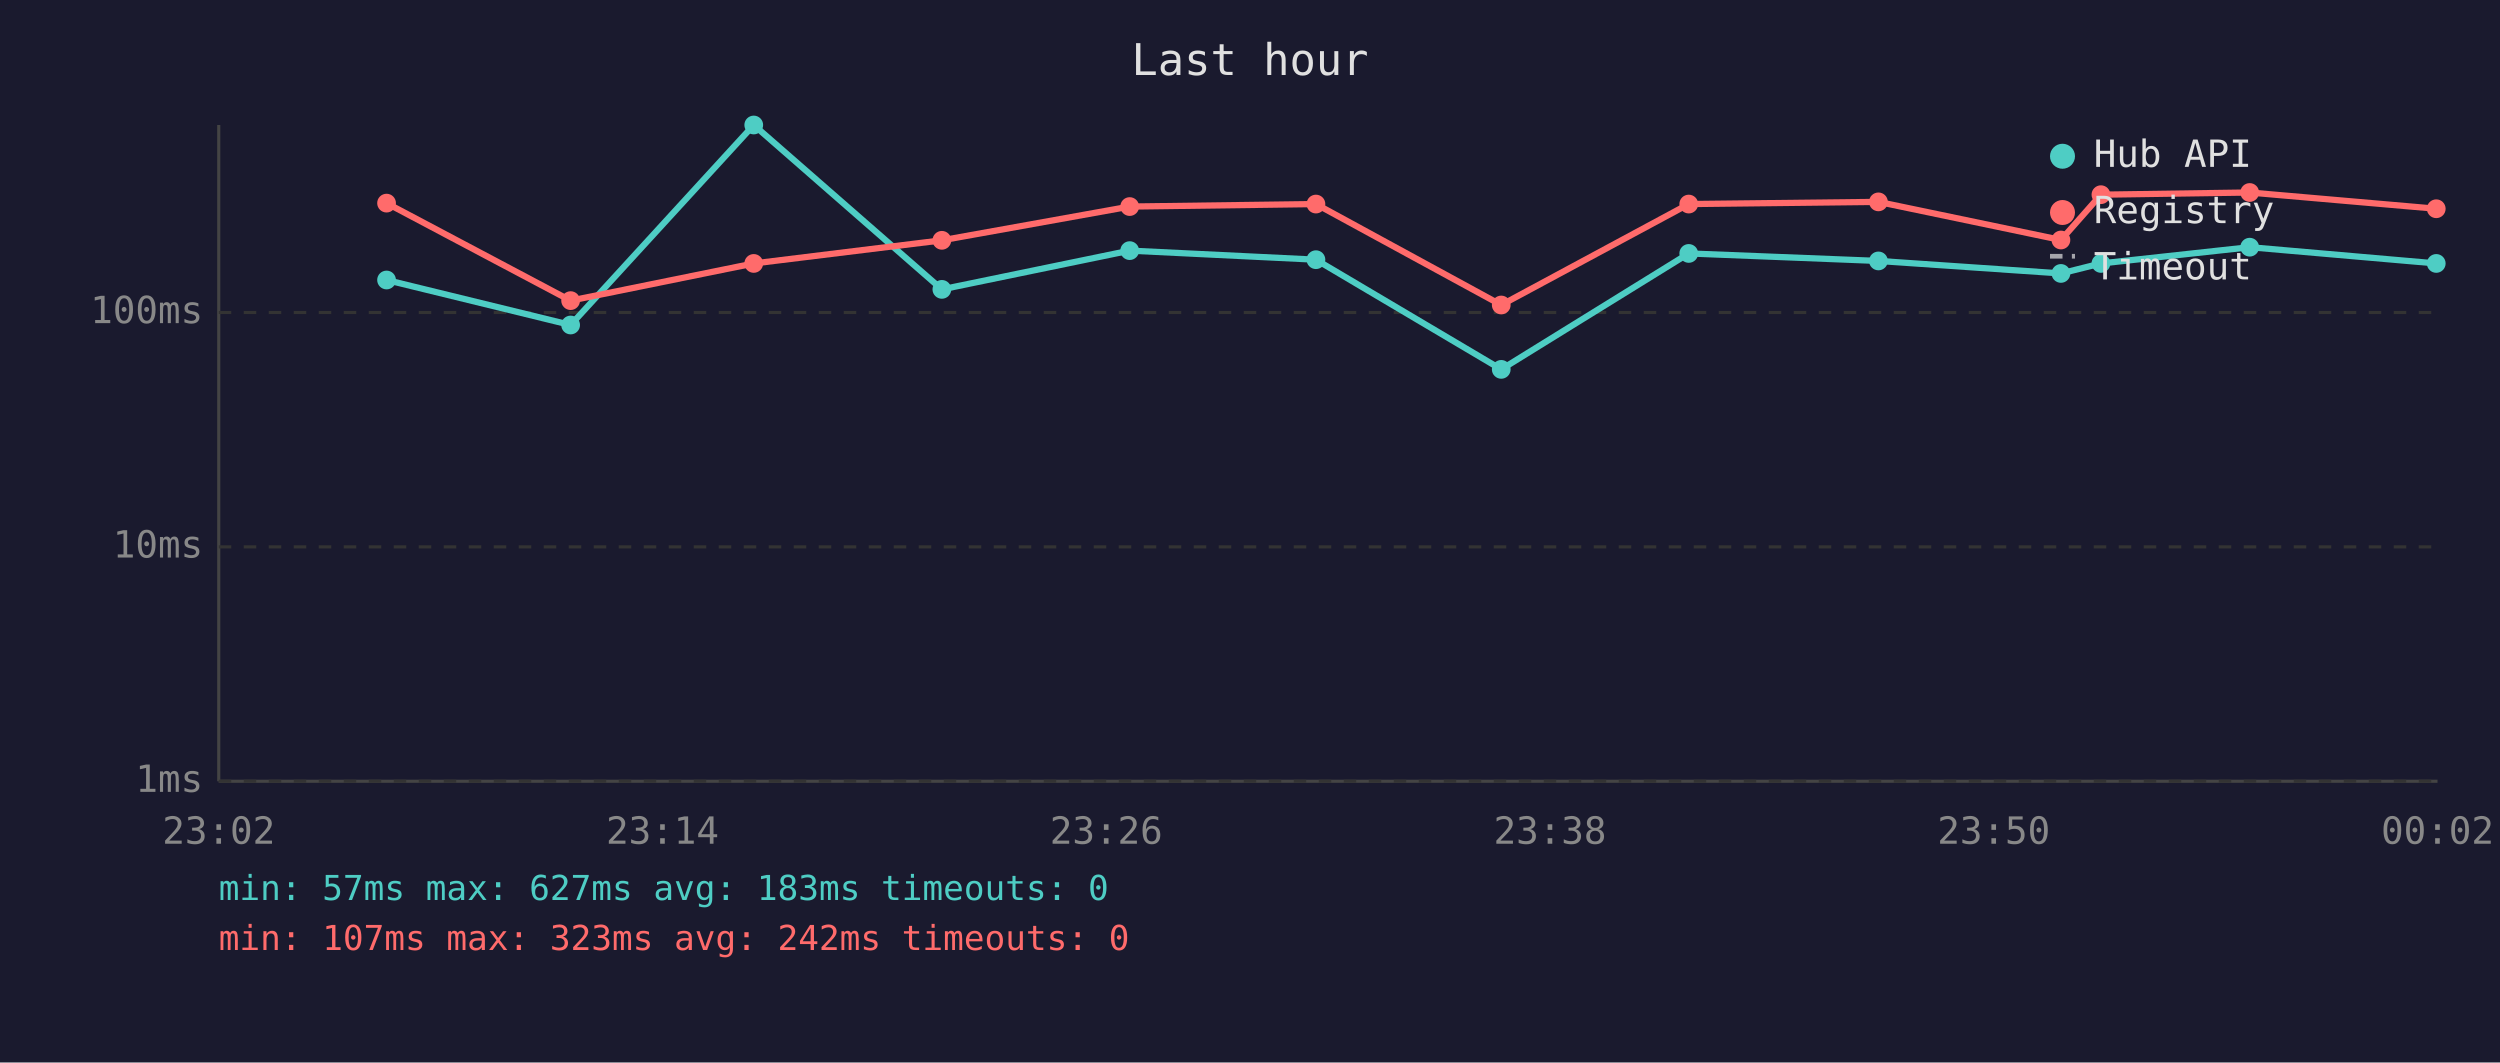
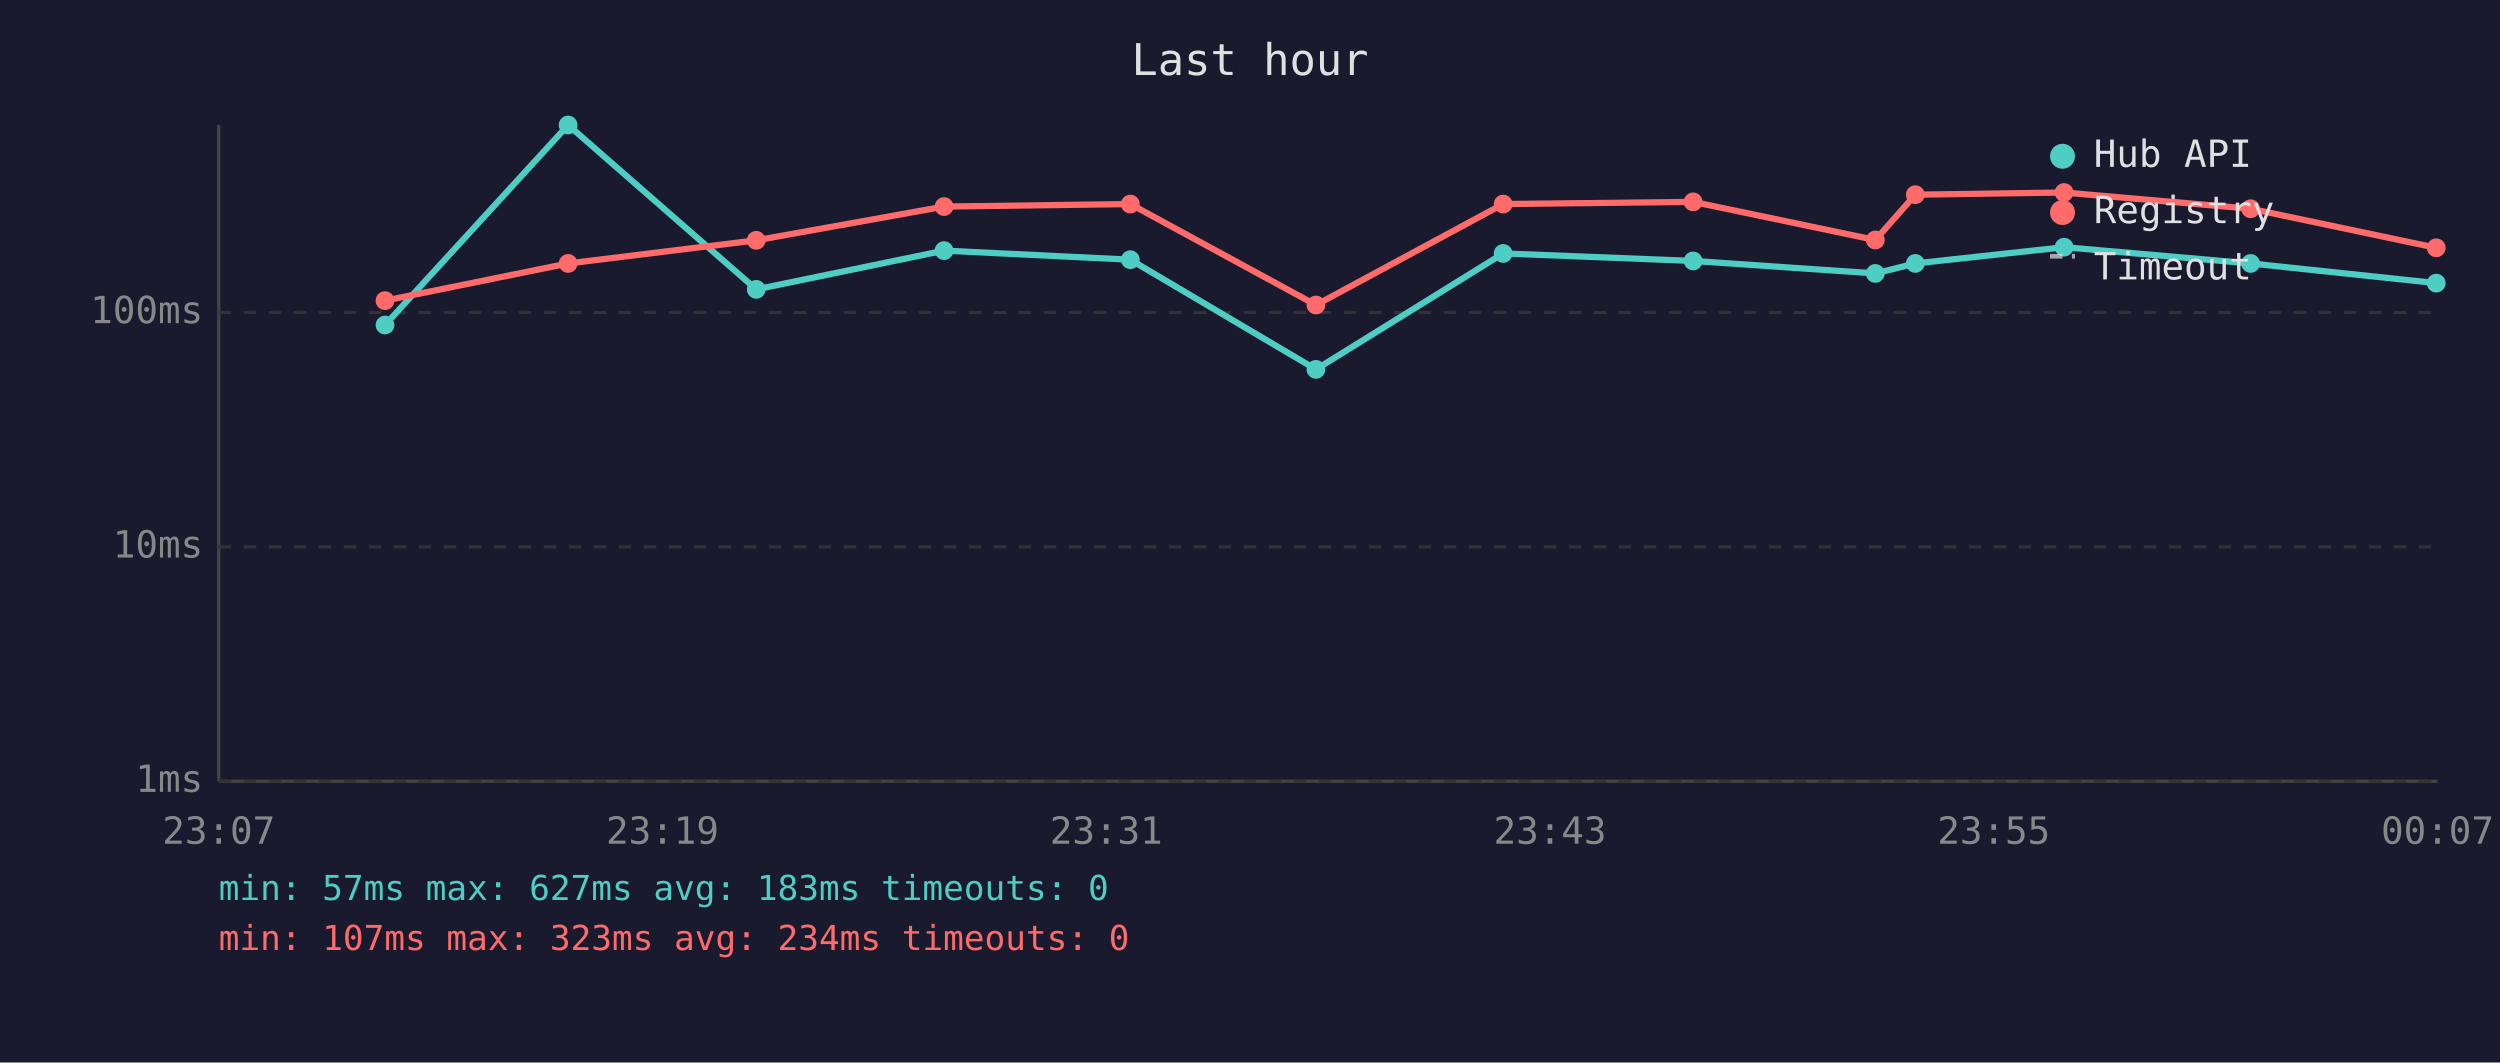
<svg xmlns="http://www.w3.org/2000/svg" viewBox="0 0 800 340" font-family="monospace" font-size="12">
  <rect width="800" height="340" fill="#1a1a2e" />
  <text x="400" y="24" fill="#e0e0e0" font-size="14" text-anchor="middle">Last hour</text>
  <line x1="70" y1="40" x2="70" y2="250" stroke="#444" stroke-width="1" />
  <line x1="70" y1="250" x2="780" y2="250" stroke="#444" stroke-width="1" />
  <line x1="70" y1="250" x2="780" y2="250" stroke="#333" stroke-width="1" stroke-dasharray="4" />
  <text x="65" y="250" fill="#888" text-anchor="end" dominant-baseline="middle">1ms</text>
  <line x1="70" y1="175" x2="780" y2="175" stroke="#333" stroke-width="1" stroke-dasharray="4" />
  <text x="65" y="175" fill="#888" text-anchor="end" dominant-baseline="middle">10ms</text>
  <line x1="70" y1="100" x2="780" y2="100" stroke="#333" stroke-width="1" stroke-dasharray="4" />
  <text x="65" y="100" fill="#888" text-anchor="end" dominant-baseline="middle">100ms</text>
-   <text x="70" y="270" fill="#888" text-anchor="middle">23:02</text>
-   <text x="212" y="270" fill="#888" text-anchor="middle">23:14</text>
-   <text x="354" y="270" fill="#888" text-anchor="middle">23:26</text>
-   <text x="496" y="270" fill="#888" text-anchor="middle">23:38</text>
-   <text x="638" y="270" fill="#888" text-anchor="middle">23:50</text>
-   <text x="780" y="270" fill="#888" text-anchor="middle">00:02</text>
-   <polyline points="123.7,89.6 182.6,104.0 241.2,40.0 301.4,92.6 361.5,80.2 421.1,83.1 480.4,118.2 540.4,81.1 601.1,83.5 659.5,87.5 672.3,84.3 719.9,79.1 779.6,84.3" fill="none" stroke="#4ecdc4" stroke-width="2" opacity="1" />
-   <circle cx="123.7" cy="89.6" r="3" fill="#4ecdc4" />
-   <circle cx="182.6" cy="104.0" r="3" fill="#4ecdc4" />
-   <circle cx="241.2" cy="40.0" r="3" fill="#4ecdc4" />
-   <circle cx="301.4" cy="92.6" r="3" fill="#4ecdc4" />
-   <circle cx="361.5" cy="80.2" r="3" fill="#4ecdc4" />
-   <circle cx="421.1" cy="83.1" r="3" fill="#4ecdc4" />
-   <circle cx="480.4" cy="118.2" r="3" fill="#4ecdc4" />
-   <circle cx="540.4" cy="81.1" r="3" fill="#4ecdc4" />
-   <circle cx="601.1" cy="83.5" r="3" fill="#4ecdc4" />
-   <circle cx="659.5" cy="87.5" r="3" fill="#4ecdc4" />
-   <circle cx="672.3" cy="84.3" r="3" fill="#4ecdc4" />
-   <circle cx="719.9" cy="79.1" r="3" fill="#4ecdc4" />
-   <circle cx="779.6" cy="84.3" r="3" fill="#4ecdc4" />
-   <polyline points="123.7,65.0 182.6,96.2 241.2,84.3 301.4,76.9 361.5,66.1 421.1,65.3 480.4,97.6 540.4,65.3 601.1,64.6 659.5,76.8 672.3,62.3 719.9,61.6 779.6,66.8" fill="none" stroke="#ff6b6b" stroke-width="2" opacity="1" />
-   <circle cx="123.7" cy="65.0" r="3" fill="#ff6b6b" />
-   <circle cx="182.6" cy="96.2" r="3" fill="#ff6b6b" />
-   <circle cx="241.2" cy="84.3" r="3" fill="#ff6b6b" />
-   <circle cx="301.4" cy="76.9" r="3" fill="#ff6b6b" />
-   <circle cx="361.5" cy="66.1" r="3" fill="#ff6b6b" />
-   <circle cx="421.1" cy="65.3" r="3" fill="#ff6b6b" />
-   <circle cx="480.4" cy="97.6" r="3" fill="#ff6b6b" />
-   <circle cx="540.4" cy="65.3" r="3" fill="#ff6b6b" />
-   <circle cx="601.1" cy="64.6" r="3" fill="#ff6b6b" />
-   <circle cx="659.5" cy="76.8" r="3" fill="#ff6b6b" />
-   <circle cx="672.3" cy="62.3" r="3" fill="#ff6b6b" />
-   <circle cx="719.9" cy="61.6" r="3" fill="#ff6b6b" />
-   <circle cx="779.6" cy="66.8" r="3" fill="#ff6b6b" />
+   <text x="70" y="270" fill="#888" text-anchor="middle">23:07</text>
+   <text x="212" y="270" fill="#888" text-anchor="middle">23:19</text>
+   <text x="354" y="270" fill="#888" text-anchor="middle">23:31</text>
+   <text x="496" y="270" fill="#888" text-anchor="middle">23:43</text>
+   <text x="638" y="270" fill="#888" text-anchor="middle">23:55</text>
+   <text x="780" y="270" fill="#888" text-anchor="middle">00:07</text>
+   <polyline points="123.2,104.0 181.8,40.0 242.0,92.6 302.1,80.2 361.7,83.1 421.1,118.2 481.0,81.1 541.8,83.5 600.1,87.5 612.9,84.3 660.5,79.1 720.2,84.3 779.6,90.6" fill="none" stroke="#4ecdc4" stroke-width="2" opacity="1" />
+   <circle cx="123.2" cy="104.0" r="3" fill="#4ecdc4" />
+   <circle cx="181.8" cy="40.0" r="3" fill="#4ecdc4" />
+   <circle cx="242.0" cy="92.6" r="3" fill="#4ecdc4" />
+   <circle cx="302.1" cy="80.2" r="3" fill="#4ecdc4" />
+   <circle cx="361.7" cy="83.1" r="3" fill="#4ecdc4" />
+   <circle cx="421.1" cy="118.2" r="3" fill="#4ecdc4" />
+   <circle cx="481.0" cy="81.1" r="3" fill="#4ecdc4" />
+   <circle cx="541.8" cy="83.5" r="3" fill="#4ecdc4" />
+   <circle cx="600.1" cy="87.5" r="3" fill="#4ecdc4" />
+   <circle cx="612.9" cy="84.3" r="3" fill="#4ecdc4" />
+   <circle cx="660.5" cy="79.1" r="3" fill="#4ecdc4" />
+   <circle cx="720.2" cy="84.3" r="3" fill="#4ecdc4" />
+   <circle cx="779.6" cy="90.6" r="3" fill="#4ecdc4" />
+   <polyline points="123.2,96.2 181.8,84.3 242.0,76.9 302.1,66.1 361.7,65.3 421.1,97.6 481.0,65.3 541.8,64.6 600.1,76.8 612.9,62.3 660.5,61.6 720.2,66.8 779.6,79.3" fill="none" stroke="#ff6b6b" stroke-width="2" opacity="1" />
+   <circle cx="123.2" cy="96.2" r="3" fill="#ff6b6b" />
+   <circle cx="181.8" cy="84.3" r="3" fill="#ff6b6b" />
+   <circle cx="242.0" cy="76.9" r="3" fill="#ff6b6b" />
+   <circle cx="302.1" cy="66.1" r="3" fill="#ff6b6b" />
+   <circle cx="361.7" cy="65.3" r="3" fill="#ff6b6b" />
+   <circle cx="421.1" cy="97.6" r="3" fill="#ff6b6b" />
+   <circle cx="481.0" cy="65.3" r="3" fill="#ff6b6b" />
+   <circle cx="541.8" cy="64.6" r="3" fill="#ff6b6b" />
+   <circle cx="600.1" cy="76.8" r="3" fill="#ff6b6b" />
+   <circle cx="612.9" cy="62.3" r="3" fill="#ff6b6b" />
+   <circle cx="660.5" cy="61.6" r="3" fill="#ff6b6b" />
+   <circle cx="720.2" cy="66.8" r="3" fill="#ff6b6b" />
+   <circle cx="779.6" cy="79.3" r="3" fill="#ff6b6b" />
  <circle cx="660" cy="50" r="4" fill="#4ecdc4" />
  <text x="670" y="50" fill="#e0e0e0" dominant-baseline="middle">Hub API</text>
  <circle cx="660" cy="68" r="4" fill="#ff6b6b" />
  <text x="670" y="68" fill="#e0e0e0" dominant-baseline="middle">Registry</text>
  <line x1="656" y1="82" x2="664" y2="82" stroke="#e0e0e0" stroke-width="1.5" stroke-dasharray="4,3" opacity="0.7" />
  <text x="670" y="86" fill="#e0e0e0" dominant-baseline="middle">Timeout</text>
  <text x="70" y="288" fill="#4ecdc4" font-size="11">min: 57ms  max: 627ms  avg: 183ms  timeouts: 0</text>
-   <text x="70" y="304" fill="#ff6b6b" font-size="11">min: 107ms  max: 323ms  avg: 242ms  timeouts: 0</text>
+   <text x="70" y="304" fill="#ff6b6b" font-size="11">min: 107ms  max: 323ms  avg: 234ms  timeouts: 0</text>
</svg>
